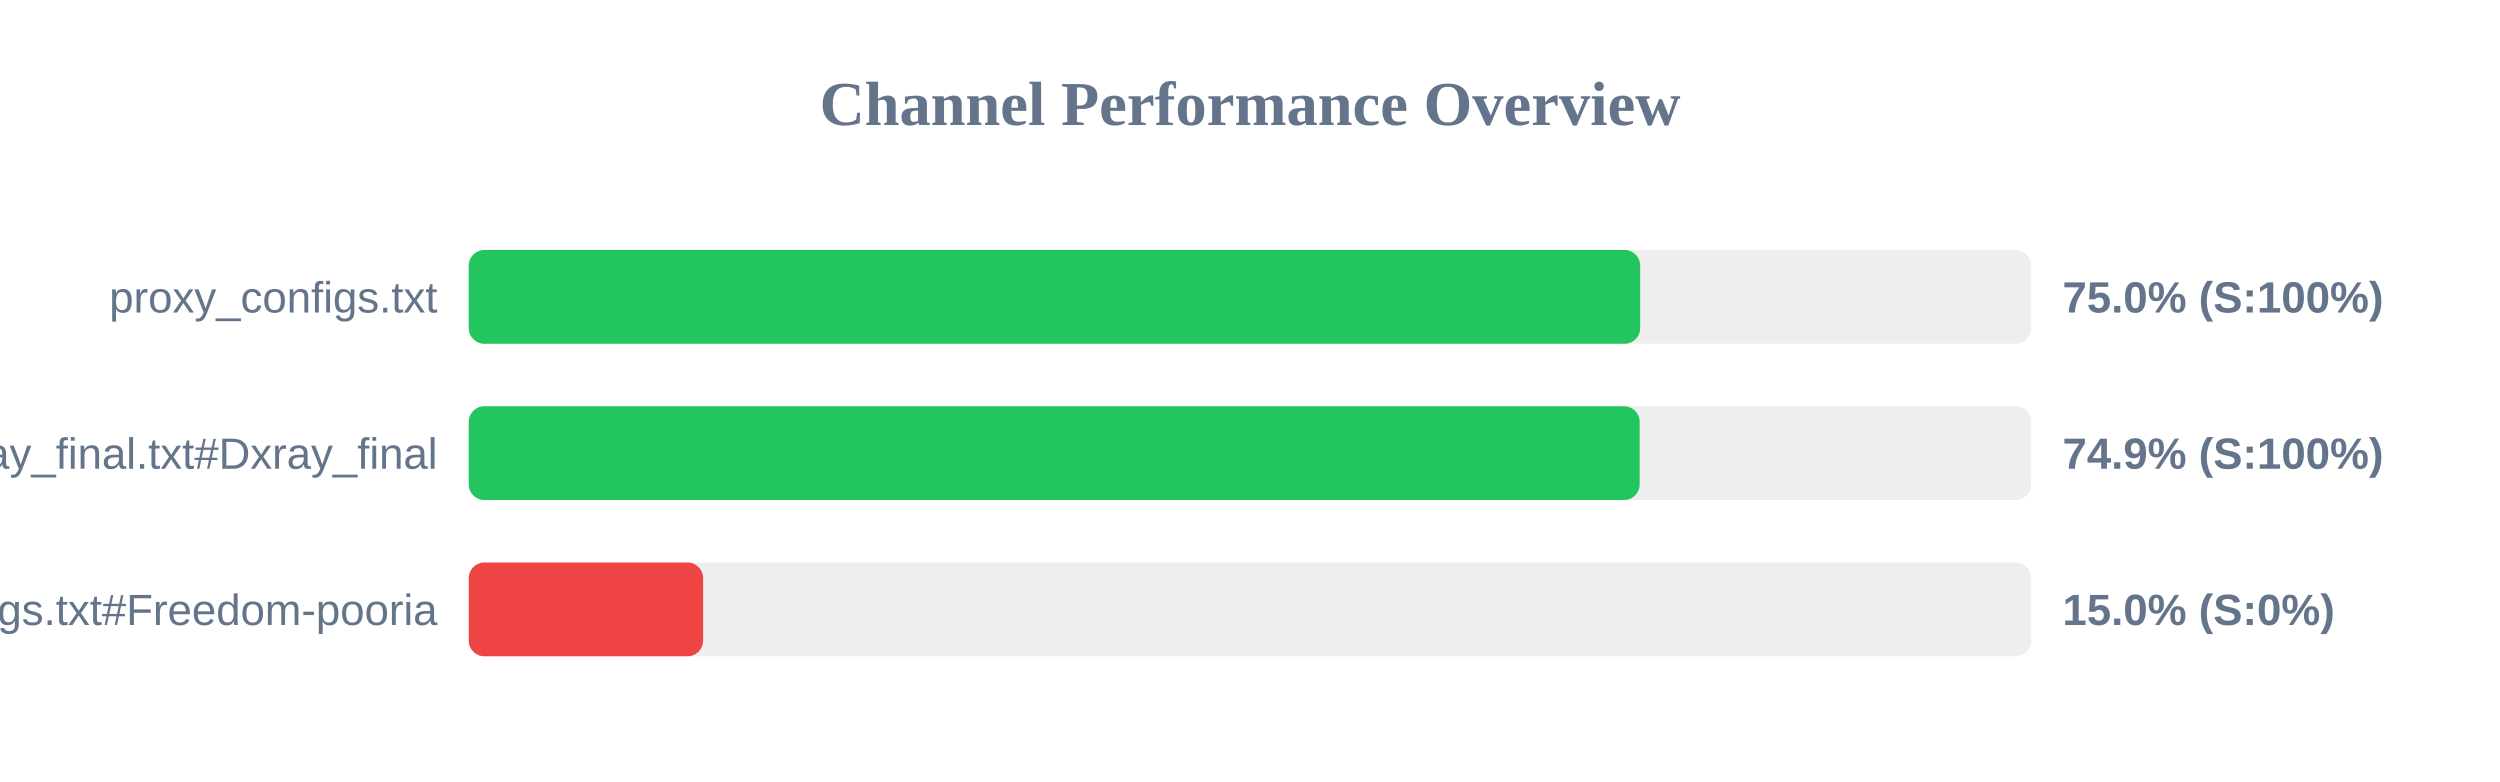
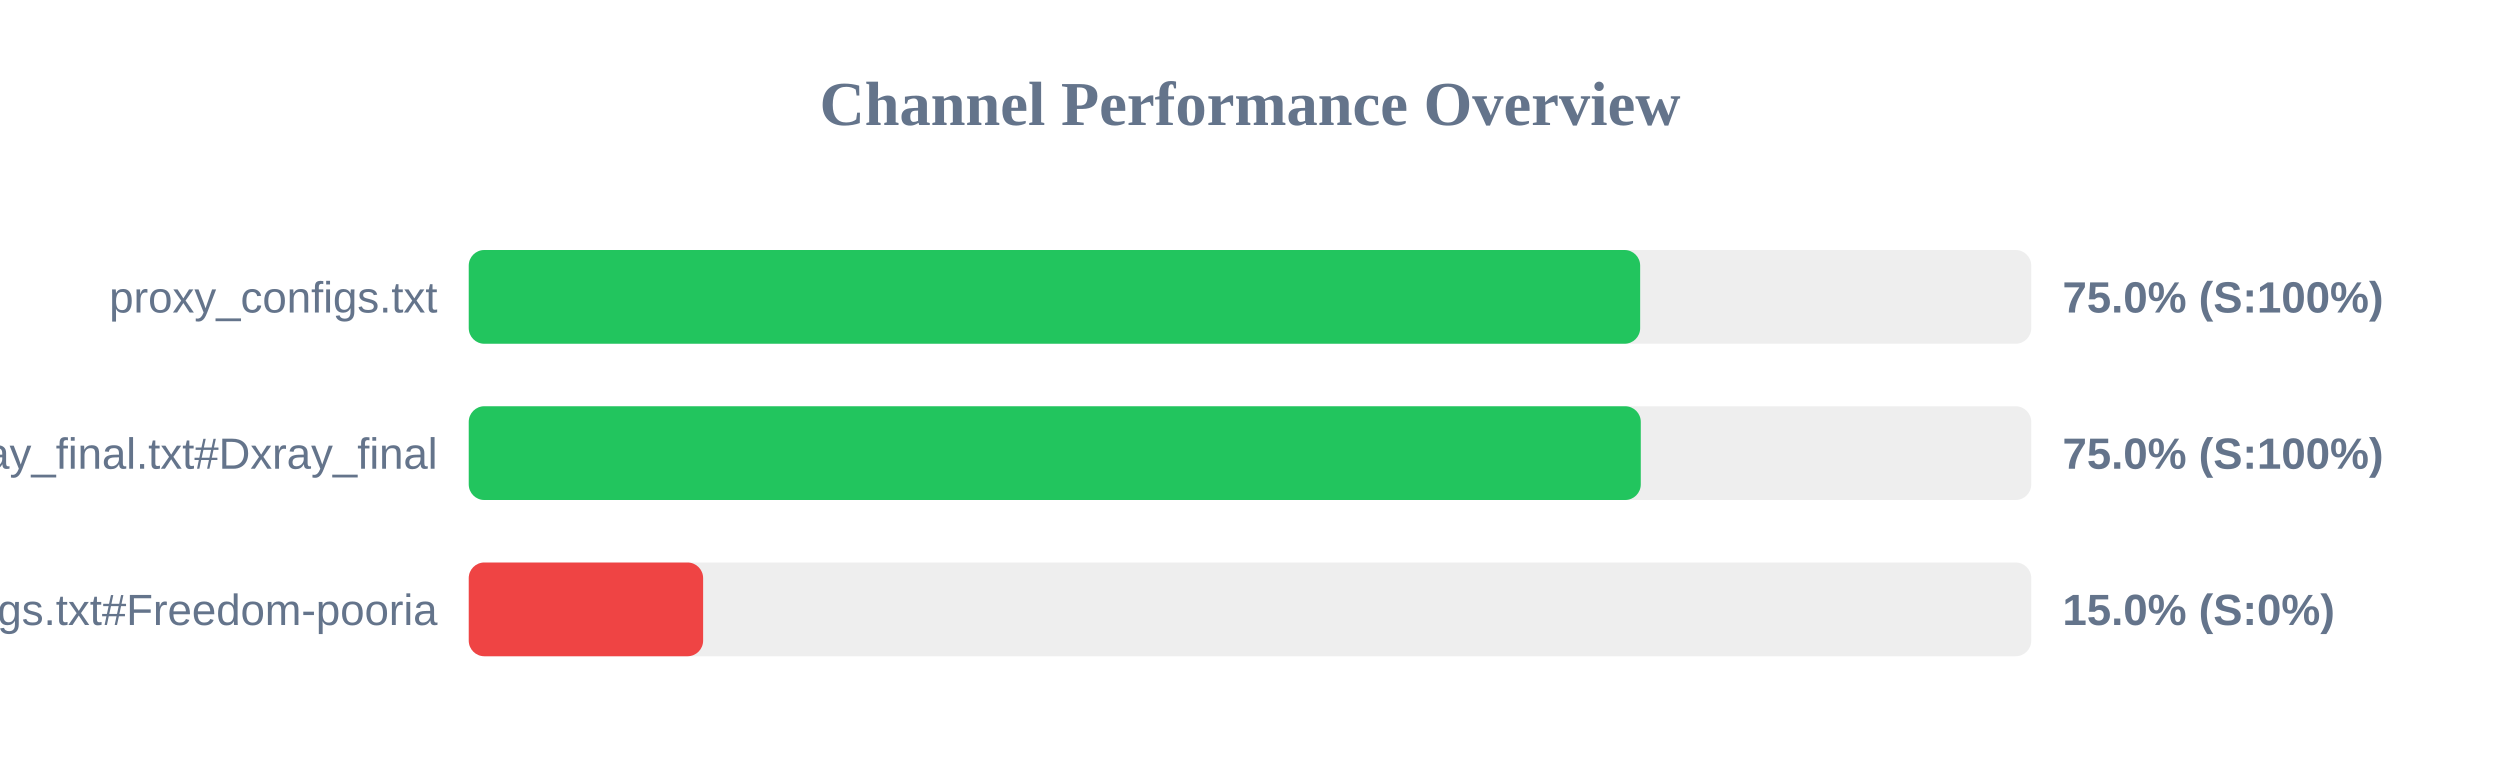
<svg xmlns="http://www.w3.org/2000/svg" width="800" height="250" version="1.1">
  <style>
        .row { font: 14px Arial; fill: #64748b; }
        .score { font: bold 14px Arial; fill: #64748b; }
    </style>
  <text x="400" y="40" text-anchor="middle" font-size="20px" font-weight="bold" fill="#64748b">Channel Performance Overview</text>
  <rect x="150" y="80" width="500" height="30" fill="#eee" rx="5" />
  <rect x="150" y="80" width="374.85" height="30" fill="#22c55e" rx="5" />
  <text x="140" y="100" text-anchor="end" class="row">proxy_configs.txt</text>
  <text x="660" y="100" text-anchor="start" class="score">75.0% (S:100%)</text>
  <rect x="150" y="130" width="500" height="30" fill="#eee" rx="5" />
-   <rect x="150" y="130" width="374.7" height="30" fill="#22c55e" rx="5" />
+   <rect x="150" y="130" width="375.05" height="30" fill="#22c55e" rx="5" />
  <text x="140" y="150" text-anchor="end" class="row">xray_final.txt#Dxray_final</text>
-   <text x="660" y="150" text-anchor="start" class="score">74.9% (S:100%)</text>
+   <text x="660" y="150" text-anchor="start" class="score">75.0% (S:100%)</text>
  <rect x="150" y="180" width="500" height="30" fill="#eee" rx="5" />
  <rect x="150" y="180" width="75.0" height="30" fill="#ef4444" rx="5" />
  <text x="140" y="200" text-anchor="end" class="row">v2ray_configs.txt#Freedom-pooria</text>
  <text x="660" y="200" text-anchor="start" class="score">15.0% (S:0%)</text>
</svg>
